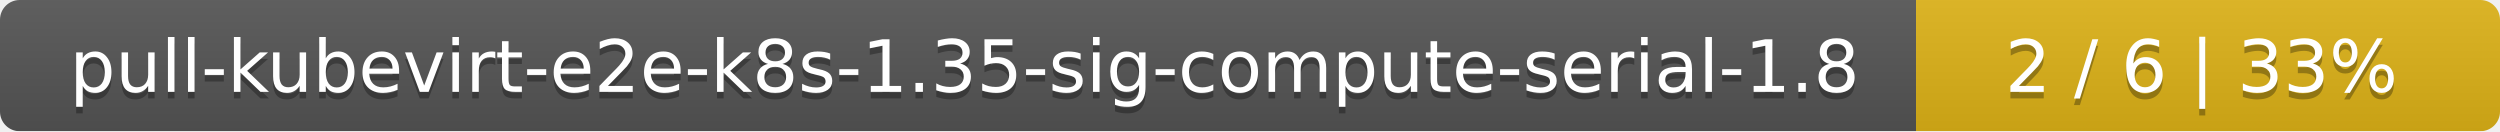
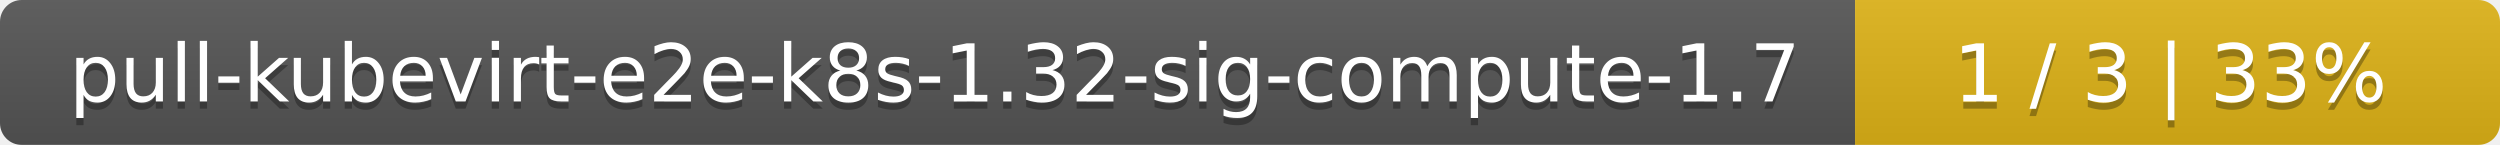
- <svg xmlns="http://www.w3.org/2000/svg" width="381" height="20">
+ <svg xmlns="http://www.w3.org/2000/svg" width="345" height="20">
  <linearGradient id="smooth" x2="0" y2="100%">
    <stop offset="0" stop-color="#bbb" stop-opacity=".1" />
    <stop offset="1" stop-opacity=".1" />
  </linearGradient>
  <mask id="round">
-     <rect width="381" height="20" rx="3" fill="#fff" />
+     <rect width="345" height="20" rx="3" fill="#fff" />
  </mask>
  <g mask="url(#round)">
-     <rect width="292" height="20" fill="#555" />
-     <rect x="292" width="89" height="20" fill="#dfb317" />
-     <rect width="381" height="20" fill="url(#smooth)" />
+     <rect width="256" height="20" fill="#555" />
+     <rect x="256" width="89" height="20" fill="#dfb317" />
+     <rect width="345" height="20" fill="url(#smooth)" />
  </g>
  <g fill="#fff" text-anchor="middle" font-family="DejaVu Sans,Verdana,Geneva,sans-serif" font-size="11">
-     <text x="147" y="15" fill="#010101" fill-opacity=".3">pull-kubevirt-e2e-k8s-1.35-sig-compute-serial-1.8</text>
-     <text x="147" y="14">pull-kubevirt-e2e-k8s-1.35-sig-compute-serial-1.8</text>
-     <text x="335.5" y="15" fill="#010101" fill-opacity=".3">2 / 6    |    33%</text>
-     <text x="335.5" y="14">2 / 6    |    33%</text>
+     <text x="129" y="15" fill="#010101" fill-opacity=".3">pull-kubevirt-e2e-k8s-1.32-sig-compute-1.7</text>
+     <text x="129" y="14">pull-kubevirt-e2e-k8s-1.32-sig-compute-1.7</text>
+     <text x="299.5" y="15" fill="#010101" fill-opacity=".3">1 / 3    |    33%</text>
+     <text x="299.5" y="14">1 / 3    |    33%</text>
  </g>
</svg>
